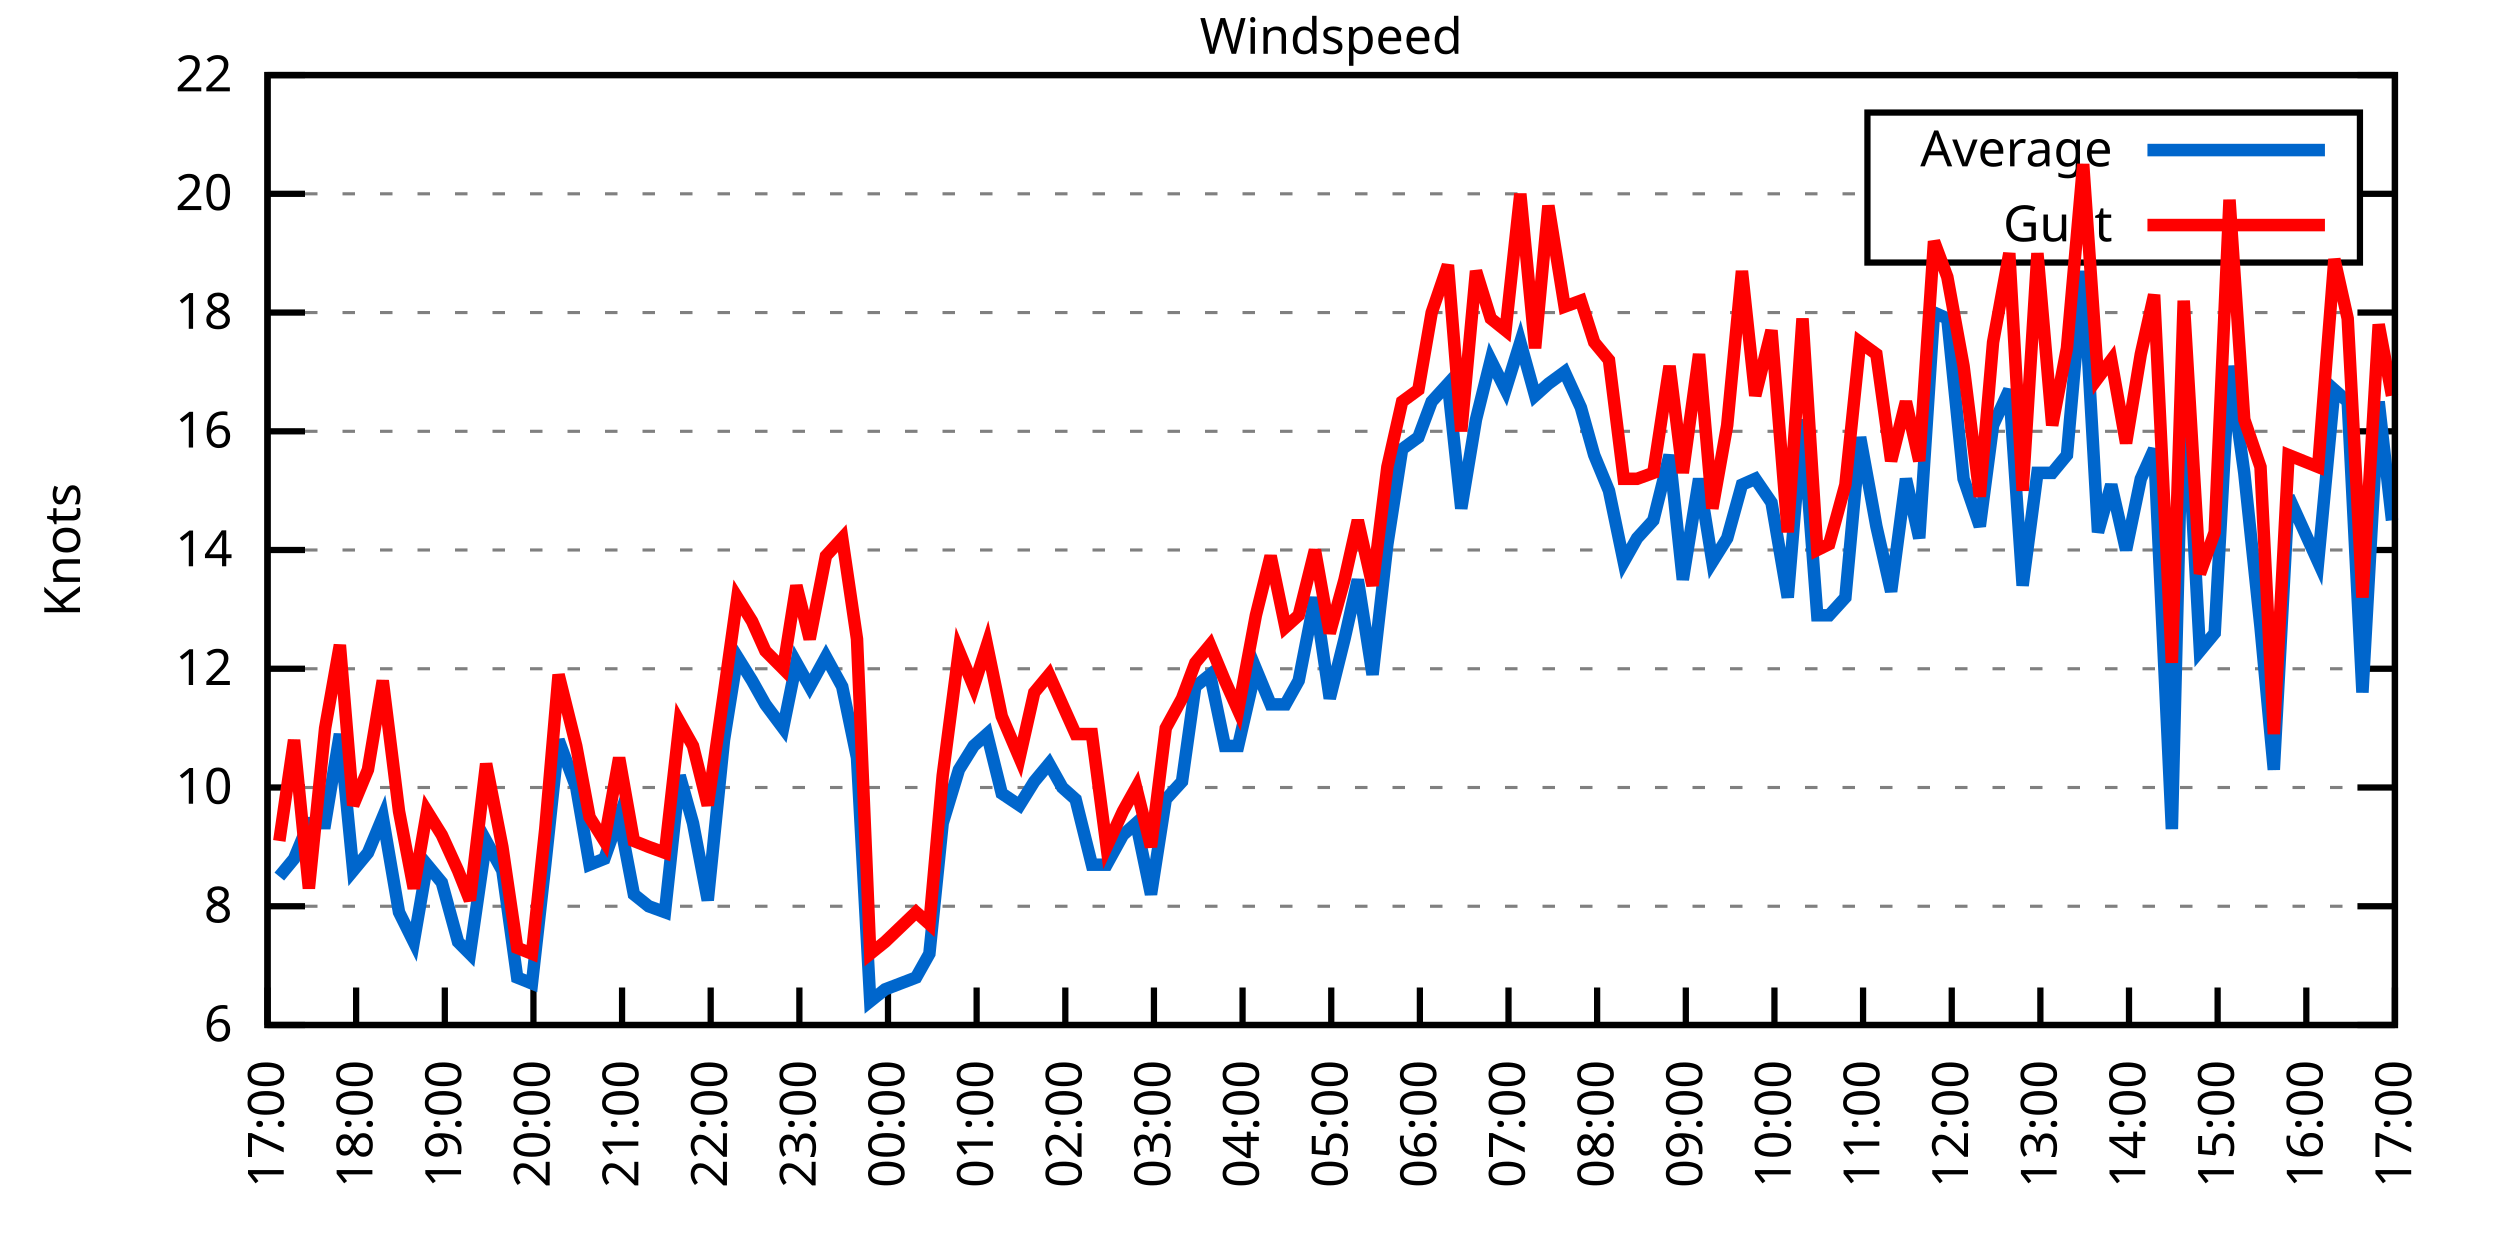
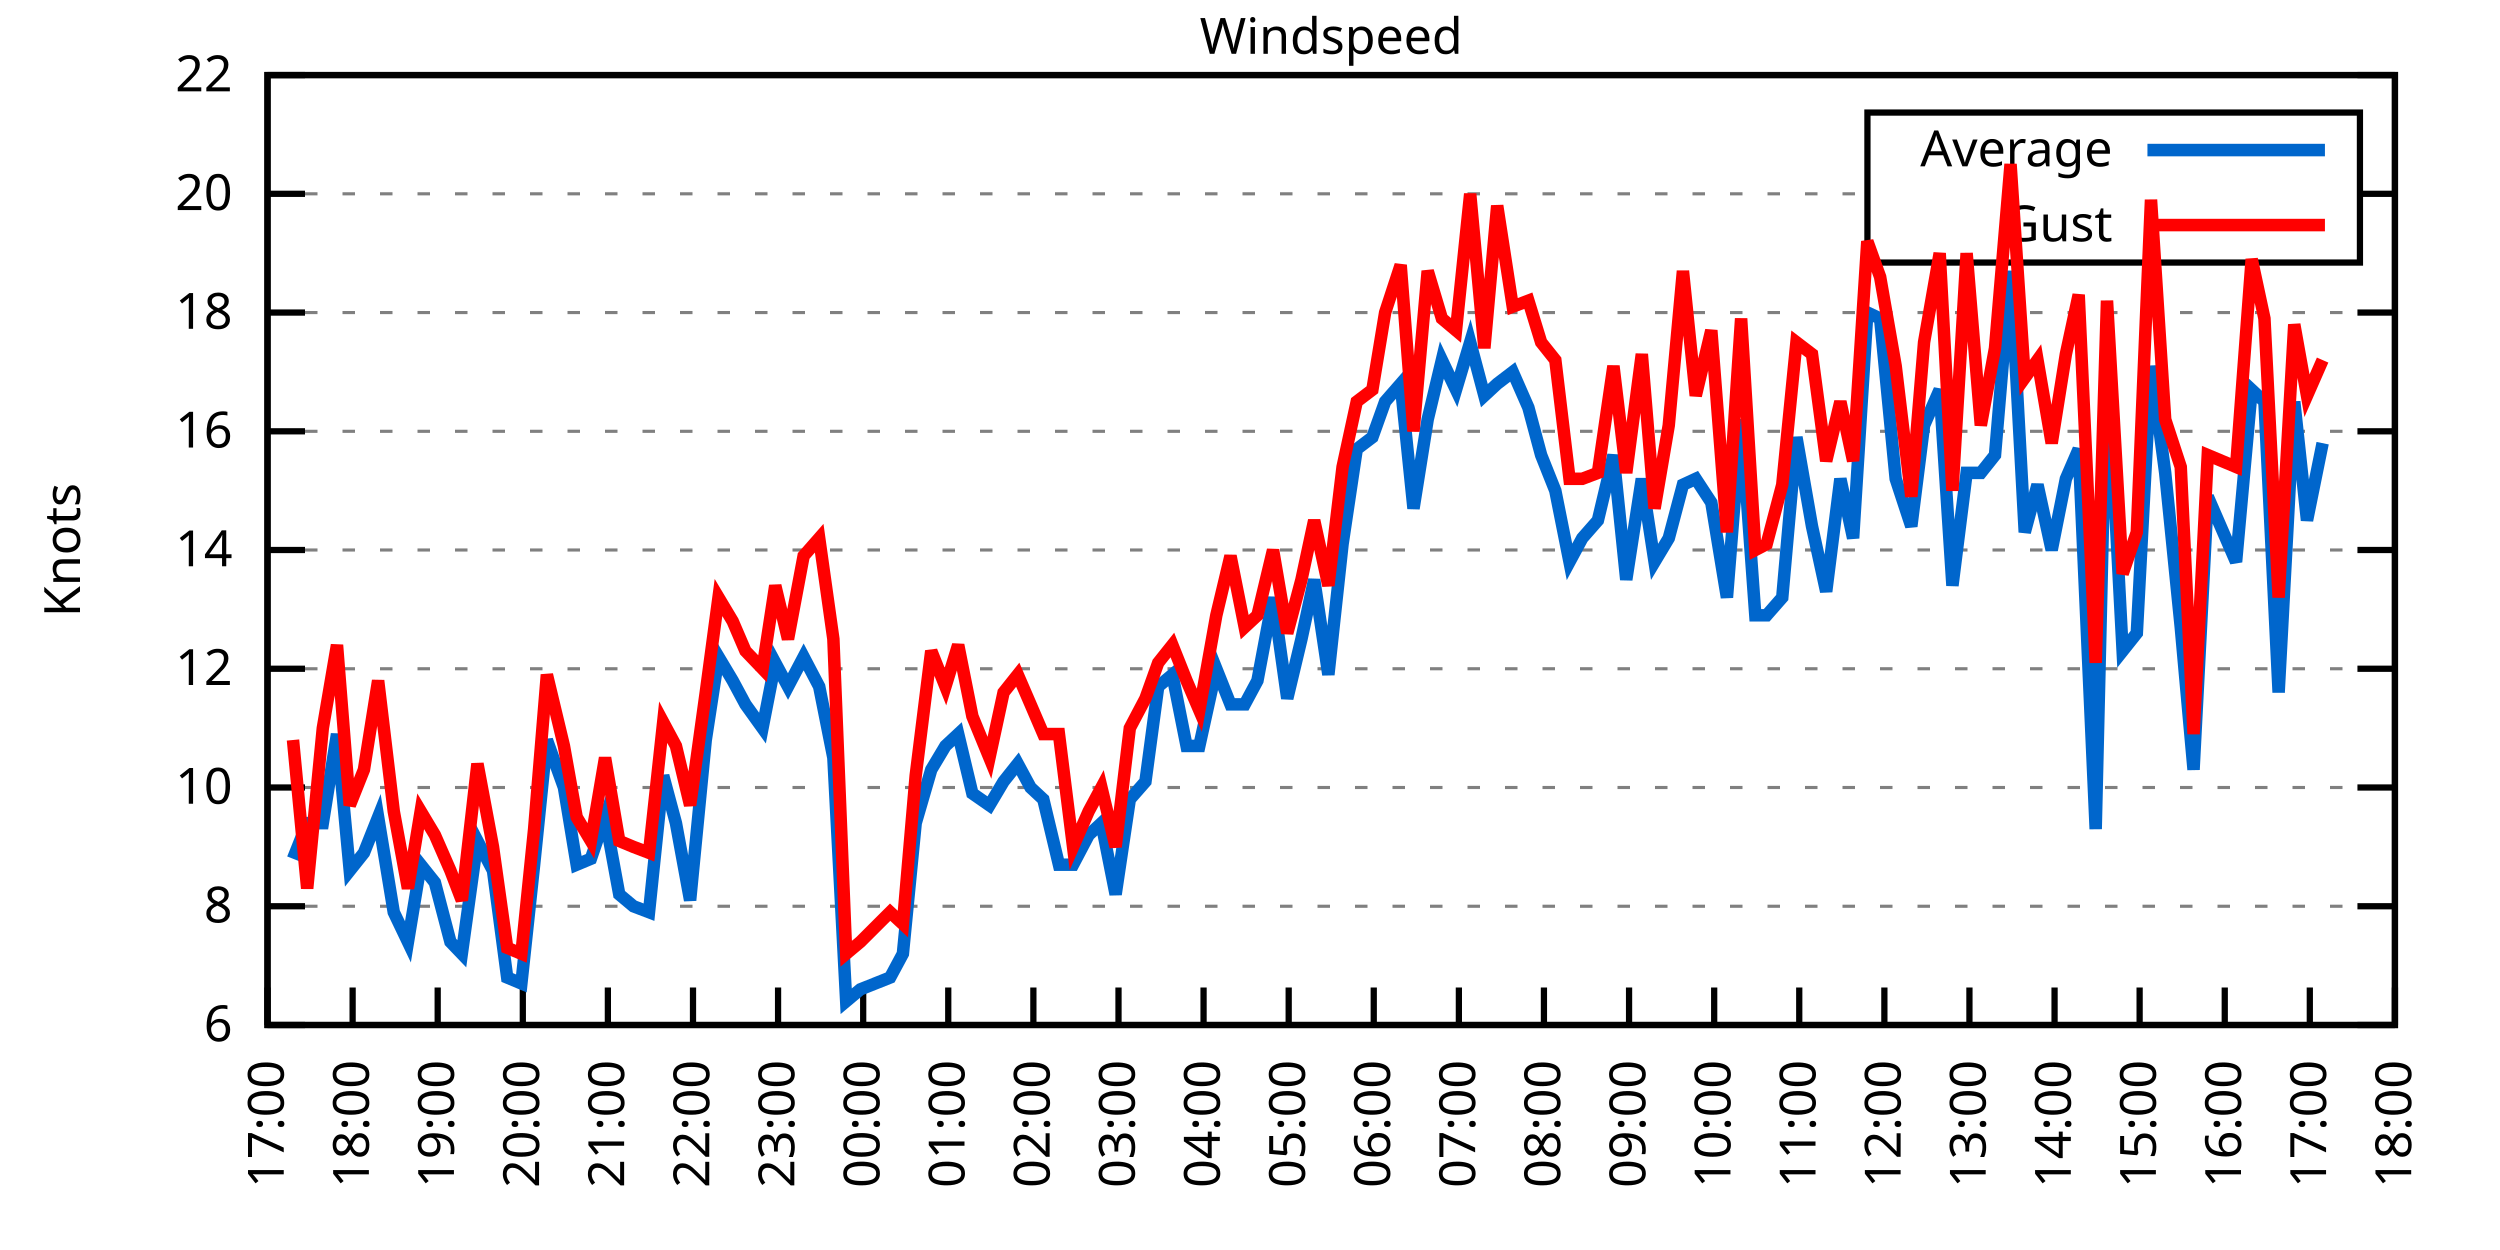
<svg xmlns="http://www.w3.org/2000/svg" xmlns:xlink="http://www.w3.org/1999/xlink" width="400" height="200" viewBox="0 0 400 200">
  <g id="gnuplot_canvas">
    <rect x="0" y="0" width="400" height="200" fill="none" />
    <defs>
      <circle id="gpDot" r="0.5" stroke-width="0.5" stroke="currentColor" />
      <path id="gpPt0" stroke-width="0.333" stroke="currentColor" d="M-1,0 h2 M0,-1 v2" />
      <path id="gpPt1" stroke-width="0.333" stroke="currentColor" d="M-1,-1 L1,1 M1,-1 L-1,1" />
      <path id="gpPt2" stroke-width="0.333" stroke="currentColor" d="M-1,0 L1,0 M0,-1 L0,1 M-1,-1 L1,1 M-1,1 L1,-1" />
      <rect id="gpPt3" stroke-width="0.333" stroke="currentColor" x="-1" y="-1" width="2" height="2" />
      <rect id="gpPt4" stroke-width="0.333" stroke="currentColor" fill="currentColor" x="-1" y="-1" width="2" height="2" />
      <circle id="gpPt5" stroke-width="0.333" stroke="currentColor" cx="0" cy="0" r="1" />
      <use xlink:href="#gpPt5" id="gpPt6" fill="currentColor" stroke="none" />
      <path id="gpPt7" stroke-width="0.333" stroke="currentColor" d="M0,-1.33 L-1.33,0.67 L1.33,0.67 z" />
      <use xlink:href="#gpPt7" id="gpPt8" fill="currentColor" stroke="none" />
      <use xlink:href="#gpPt7" id="gpPt9" stroke="currentColor" transform="rotate(180)" />
      <use xlink:href="#gpPt9" id="gpPt10" fill="currentColor" stroke="none" />
      <use xlink:href="#gpPt3" id="gpPt11" stroke="currentColor" transform="rotate(45)" />
      <use xlink:href="#gpPt11" id="gpPt12" fill="currentColor" stroke="none" />
      <path id="gpPt13" stroke-width="0.333" stroke="currentColor" d="M0,1.330 L1.265,0.411 L0.782,-1.067 L-0.782,-1.076 L-1.265,0.411 z" />
      <use xlink:href="#gpPt13" id="gpPt14" fill="currentColor" stroke="none" />
      <filter id="textbox" filterUnits="objectBoundingBox" x="0" y="0" height="1" width="1">
        <feFlood flood-color="white" flood-opacity="1" result="bgnd" />
        <feComposite in="SourceGraphic" in2="bgnd" operator="atop" />
      </filter>
      <filter id="greybox" filterUnits="objectBoundingBox" x="0" y="0" height="1" width="1">
        <feFlood flood-color="lightgrey" flood-opacity="1" result="grey" />
        <feComposite in="SourceGraphic" in2="grey" operator="atop" />
      </filter>
    </defs>
    <g fill="none" color="white" stroke="currentColor" stroke-width="1.00" stroke-linecap="butt" stroke-linejoin="miter">
</g>
    <g fill="none" color="black" stroke="currentColor" stroke-width="1.00" stroke-linecap="butt" stroke-linejoin="miter">
      <g stroke="none" shape-rendering="crispEdges">
        <polygon fill="rgb(255, 255, 255)" points="42.80,164.00 383.18,164.00 383.18,12.02 42.80,12.02 " />
      </g>
    </g>
    <g fill="none" color="black" stroke="currentColor" stroke-width="1.00" stroke-linecap="butt" stroke-linejoin="miter">
</g>
    <g fill="none" color="black" stroke="black" stroke-width="0.50" stroke-linecap="butt" stroke-linejoin="miter">
</g>
    <g fill="none" color="gray" stroke="currentColor" stroke-width="0.50" stroke-linecap="butt" stroke-linejoin="miter">
      <path stroke="gray" stroke-dasharray="2,4" class="gridline" d="M42.80,164.00 L383.19,164.00  " />
    </g>
    <g fill="none" color="gray" stroke="gray" stroke-width="1.00" stroke-linecap="butt" stroke-linejoin="miter">
</g>
    <g fill="none" color="black" stroke="currentColor" stroke-width="1.00" stroke-linecap="butt" stroke-linejoin="miter">
      <path stroke="black" d="M42.80,164.00 L48.80,164.00 M383.19,164.00 L377.19,164.00  " />
      <g transform="translate(37.20,166.60)" stroke="none" fill="black" font-family="Sans" font-size="8.00" text-anchor="end">
        <text>
          <tspan font-family="Sans"> 6</tspan>
        </text>
      </g>
    </g>
    <g fill="none" color="black" stroke="currentColor" stroke-width="1.00" stroke-linecap="butt" stroke-linejoin="miter">
</g>
    <g fill="none" color="black" stroke="black" stroke-width="0.50" stroke-linecap="butt" stroke-linejoin="miter">
</g>
    <g fill="none" color="gray" stroke="currentColor" stroke-width="0.50" stroke-linecap="butt" stroke-linejoin="miter">
      <path stroke="gray" stroke-dasharray="2,4" class="gridline" d="M42.80,145.00 L383.19,145.00  " />
    </g>
    <g fill="none" color="gray" stroke="gray" stroke-width="1.00" stroke-linecap="butt" stroke-linejoin="miter">
</g>
    <g fill="none" color="black" stroke="currentColor" stroke-width="1.00" stroke-linecap="butt" stroke-linejoin="miter">
      <path stroke="black" d="M42.80,145.00 L48.80,145.00 M383.19,145.00 L377.19,145.00  " />
      <g transform="translate(37.20,147.60)" stroke="none" fill="black" font-family="Sans" font-size="8.00" text-anchor="end">
        <text>
          <tspan font-family="Sans"> 8</tspan>
        </text>
      </g>
    </g>
    <g fill="none" color="black" stroke="currentColor" stroke-width="1.00" stroke-linecap="butt" stroke-linejoin="miter">
</g>
    <g fill="none" color="black" stroke="black" stroke-width="0.50" stroke-linecap="butt" stroke-linejoin="miter">
</g>
    <g fill="none" color="gray" stroke="currentColor" stroke-width="0.50" stroke-linecap="butt" stroke-linejoin="miter">
      <path stroke="gray" stroke-dasharray="2,4" class="gridline" d="M42.80,126.00 L383.19,126.00  " />
    </g>
    <g fill="none" color="gray" stroke="gray" stroke-width="1.00" stroke-linecap="butt" stroke-linejoin="miter">
</g>
    <g fill="none" color="black" stroke="currentColor" stroke-width="1.00" stroke-linecap="butt" stroke-linejoin="miter">
      <path stroke="black" d="M42.80,126.00 L48.80,126.00 M383.19,126.00 L377.19,126.00  " />
      <g transform="translate(37.20,128.60)" stroke="none" fill="black" font-family="Sans" font-size="8.00" text-anchor="end">
        <text>
          <tspan font-family="Sans"> 10</tspan>
        </text>
      </g>
    </g>
    <g fill="none" color="black" stroke="currentColor" stroke-width="1.00" stroke-linecap="butt" stroke-linejoin="miter">
</g>
    <g fill="none" color="black" stroke="black" stroke-width="0.50" stroke-linecap="butt" stroke-linejoin="miter">
</g>
    <g fill="none" color="gray" stroke="currentColor" stroke-width="0.50" stroke-linecap="butt" stroke-linejoin="miter">
      <path stroke="gray" stroke-dasharray="2,4" class="gridline" d="M42.80,107.00 L383.19,107.00  " />
    </g>
    <g fill="none" color="gray" stroke="gray" stroke-width="1.00" stroke-linecap="butt" stroke-linejoin="miter">
</g>
    <g fill="none" color="black" stroke="currentColor" stroke-width="1.00" stroke-linecap="butt" stroke-linejoin="miter">
      <path stroke="black" d="M42.80,107.00 L48.80,107.00 M383.19,107.00 L377.19,107.00  " />
      <g transform="translate(37.20,109.60)" stroke="none" fill="black" font-family="Sans" font-size="8.00" text-anchor="end">
        <text>
          <tspan font-family="Sans"> 12</tspan>
        </text>
      </g>
    </g>
    <g fill="none" color="black" stroke="currentColor" stroke-width="1.00" stroke-linecap="butt" stroke-linejoin="miter">
</g>
    <g fill="none" color="black" stroke="black" stroke-width="0.50" stroke-linecap="butt" stroke-linejoin="miter">
</g>
    <g fill="none" color="gray" stroke="currentColor" stroke-width="0.50" stroke-linecap="butt" stroke-linejoin="miter">
      <path stroke="gray" stroke-dasharray="2,4" class="gridline" d="M42.80,88.00 L383.19,88.00  " />
    </g>
    <g fill="none" color="gray" stroke="gray" stroke-width="1.00" stroke-linecap="butt" stroke-linejoin="miter">
</g>
    <g fill="none" color="black" stroke="currentColor" stroke-width="1.00" stroke-linecap="butt" stroke-linejoin="miter">
      <path stroke="black" d="M42.80,88.00 L48.80,88.00 M383.19,88.00 L377.19,88.00  " />
      <g transform="translate(37.20,90.60)" stroke="none" fill="black" font-family="Sans" font-size="8.00" text-anchor="end">
        <text>
          <tspan font-family="Sans"> 14</tspan>
        </text>
      </g>
    </g>
    <g fill="none" color="black" stroke="currentColor" stroke-width="1.00" stroke-linecap="butt" stroke-linejoin="miter">
</g>
    <g fill="none" color="black" stroke="black" stroke-width="0.50" stroke-linecap="butt" stroke-linejoin="miter">
</g>
    <g fill="none" color="gray" stroke="currentColor" stroke-width="0.50" stroke-linecap="butt" stroke-linejoin="miter">
      <path stroke="gray" stroke-dasharray="2,4" class="gridline" d="M42.80,69.01 L383.19,69.01  " />
    </g>
    <g fill="none" color="gray" stroke="gray" stroke-width="1.00" stroke-linecap="butt" stroke-linejoin="miter">
</g>
    <g fill="none" color="black" stroke="currentColor" stroke-width="1.00" stroke-linecap="butt" stroke-linejoin="miter">
      <path stroke="black" d="M42.80,69.01 L48.80,69.01 M383.19,69.01 L377.19,69.01  " />
      <g transform="translate(37.20,71.61)" stroke="none" fill="black" font-family="Sans" font-size="8.00" text-anchor="end">
        <text>
          <tspan font-family="Sans"> 16</tspan>
        </text>
      </g>
    </g>
    <g fill="none" color="black" stroke="currentColor" stroke-width="1.00" stroke-linecap="butt" stroke-linejoin="miter">
</g>
    <g fill="none" color="black" stroke="black" stroke-width="0.50" stroke-linecap="butt" stroke-linejoin="miter">
</g>
    <g fill="none" color="gray" stroke="currentColor" stroke-width="0.50" stroke-linecap="butt" stroke-linejoin="miter">
      <path stroke="gray" stroke-dasharray="2,4" class="gridline" d="M42.80,50.01 L383.19,50.01  " />
    </g>
    <g fill="none" color="gray" stroke="gray" stroke-width="1.00" stroke-linecap="butt" stroke-linejoin="miter">
</g>
    <g fill="none" color="black" stroke="currentColor" stroke-width="1.00" stroke-linecap="butt" stroke-linejoin="miter">
      <path stroke="black" d="M42.80,50.01 L48.80,50.01 M383.19,50.01 L377.19,50.01  " />
      <g transform="translate(37.20,52.61)" stroke="none" fill="black" font-family="Sans" font-size="8.00" text-anchor="end">
        <text>
          <tspan font-family="Sans"> 18</tspan>
        </text>
      </g>
    </g>
    <g fill="none" color="black" stroke="currentColor" stroke-width="1.00" stroke-linecap="butt" stroke-linejoin="miter">
</g>
    <g fill="none" color="black" stroke="black" stroke-width="0.50" stroke-linecap="butt" stroke-linejoin="miter">
</g>
    <g fill="none" color="gray" stroke="currentColor" stroke-width="0.50" stroke-linecap="butt" stroke-linejoin="miter">
      <path stroke="gray" stroke-dasharray="2,4" class="gridline" d="M42.80,31.01 L298.79,31.01 M377.59,31.01 L383.19,31.01  " />
    </g>
    <g fill="none" color="gray" stroke="gray" stroke-width="1.00" stroke-linecap="butt" stroke-linejoin="miter">
</g>
    <g fill="none" color="black" stroke="currentColor" stroke-width="1.00" stroke-linecap="butt" stroke-linejoin="miter">
      <path stroke="black" d="M42.80,31.01 L48.80,31.01 M383.19,31.01 L377.19,31.01  " />
      <g transform="translate(37.20,33.61)" stroke="none" fill="black" font-family="Sans" font-size="8.00" text-anchor="end">
        <text>
          <tspan font-family="Sans"> 20</tspan>
        </text>
      </g>
    </g>
    <g fill="none" color="black" stroke="currentColor" stroke-width="1.00" stroke-linecap="butt" stroke-linejoin="miter">
</g>
    <g fill="none" color="black" stroke="black" stroke-width="0.50" stroke-linecap="butt" stroke-linejoin="miter">
</g>
    <g fill="none" color="gray" stroke="currentColor" stroke-width="0.50" stroke-linecap="butt" stroke-linejoin="miter">
      <path stroke="gray" stroke-dasharray="2,4" class="gridline" d="M42.80,12.01 L383.19,12.01  " />
    </g>
    <g fill="none" color="gray" stroke="gray" stroke-width="1.00" stroke-linecap="butt" stroke-linejoin="miter">
</g>
    <g fill="none" color="black" stroke="currentColor" stroke-width="1.00" stroke-linecap="butt" stroke-linejoin="miter">
      <path stroke="black" d="M42.80,12.01 L48.80,12.01 M383.19,12.01 L377.19,12.01  " />
      <g transform="translate(37.20,14.61)" stroke="none" fill="black" font-family="Sans" font-size="8.00" text-anchor="end">
        <text>
          <tspan font-family="Sans"> 22</tspan>
        </text>
      </g>
    </g>
    <g fill="none" color="black" stroke="currentColor" stroke-width="1.00" stroke-linecap="butt" stroke-linejoin="miter">
      <path stroke="black" d="M42.80,164.00 L42.80,158.00  " />
      <g transform="translate(45.40,169.60) rotate(270.00)" stroke="none" fill="black" font-family="Sans" font-size="8.00" text-anchor="end">
        <text>
          <tspan font-family="Sans">17:00</tspan>
        </text>
      </g>
    </g>
    <g fill="none" color="black" stroke="currentColor" stroke-width="1.00" stroke-linecap="butt" stroke-linejoin="miter">
-       <path stroke="black" d="M56.98,164.00 L56.98,158.00  " />
-       <g transform="translate(59.58,169.60) rotate(270.00)" stroke="none" fill="black" font-family="Sans" font-size="8.00" text-anchor="end">
+       <path stroke="black" d="M56.42,164.00 L56.42,158.00  " />
+       <g transform="translate(59.02,169.60) rotate(270.00)" stroke="none" fill="black" font-family="Sans" font-size="8.00" text-anchor="end">
        <text>
          <tspan font-family="Sans">18:00</tspan>
        </text>
      </g>
    </g>
    <g fill="none" color="black" stroke="currentColor" stroke-width="1.00" stroke-linecap="butt" stroke-linejoin="miter">
-       <path stroke="black" d="M71.17,164.00 L71.17,158.00  " />
-       <g transform="translate(73.77,169.60) rotate(270.00)" stroke="none" fill="black" font-family="Sans" font-size="8.00" text-anchor="end">
+       <path stroke="black" d="M70.03,164.00 L70.03,158.00  " />
+       <g transform="translate(72.63,169.60) rotate(270.00)" stroke="none" fill="black" font-family="Sans" font-size="8.00" text-anchor="end">
        <text>
          <tspan font-family="Sans">19:00</tspan>
        </text>
      </g>
    </g>
    <g fill="none" color="black" stroke="currentColor" stroke-width="1.00" stroke-linecap="butt" stroke-linejoin="miter">
-       <path stroke="black" d="M85.35,164.00 L85.35,158.00  " />
-       <g transform="translate(87.95,169.60) rotate(270.00)" stroke="none" fill="black" font-family="Sans" font-size="8.00" text-anchor="end">
+       <path stroke="black" d="M83.65,164.00 L83.65,158.00  " />
+       <g transform="translate(86.25,169.60) rotate(270.00)" stroke="none" fill="black" font-family="Sans" font-size="8.00" text-anchor="end">
        <text>
          <tspan font-family="Sans">20:00</tspan>
        </text>
      </g>
    </g>
    <g fill="none" color="black" stroke="currentColor" stroke-width="1.00" stroke-linecap="butt" stroke-linejoin="miter">
-       <path stroke="black" d="M99.53,164.00 L99.53,158.00  " />
-       <g transform="translate(102.13,169.60) rotate(270.00)" stroke="none" fill="black" font-family="Sans" font-size="8.00" text-anchor="end">
+       <path stroke="black" d="M97.26,164.00 L97.26,158.00  " />
+       <g transform="translate(99.86,169.60) rotate(270.00)" stroke="none" fill="black" font-family="Sans" font-size="8.00" text-anchor="end">
        <text>
          <tspan font-family="Sans">21:00</tspan>
        </text>
      </g>
    </g>
    <g fill="none" color="black" stroke="currentColor" stroke-width="1.00" stroke-linecap="butt" stroke-linejoin="miter">
-       <path stroke="black" d="M113.71,164.00 L113.71,158.00  " />
-       <g transform="translate(116.31,169.60) rotate(270.00)" stroke="none" fill="black" font-family="Sans" font-size="8.00" text-anchor="end">
+       <path stroke="black" d="M110.88,164.00 L110.88,158.00  " />
+       <g transform="translate(113.48,169.60) rotate(270.00)" stroke="none" fill="black" font-family="Sans" font-size="8.00" text-anchor="end">
        <text>
          <tspan font-family="Sans">22:00</tspan>
        </text>
      </g>
    </g>
    <g fill="none" color="black" stroke="currentColor" stroke-width="1.00" stroke-linecap="butt" stroke-linejoin="miter">
-       <path stroke="black" d="M127.90,164.00 L127.90,158.00  " />
-       <g transform="translate(130.50,169.60) rotate(270.00)" stroke="none" fill="black" font-family="Sans" font-size="8.00" text-anchor="end">
+       <path stroke="black" d="M124.49,164.00 L124.49,158.00  " />
+       <g transform="translate(127.09,169.60) rotate(270.00)" stroke="none" fill="black" font-family="Sans" font-size="8.00" text-anchor="end">
        <text>
          <tspan font-family="Sans">23:00</tspan>
        </text>
      </g>
    </g>
    <g fill="none" color="black" stroke="currentColor" stroke-width="1.00" stroke-linecap="butt" stroke-linejoin="miter">
-       <path stroke="black" d="M142.08,164.00 L142.08,158.00  " />
-       <g transform="translate(144.68,169.60) rotate(270.00)" stroke="none" fill="black" font-family="Sans" font-size="8.00" text-anchor="end">
+       <path stroke="black" d="M138.11,164.00 L138.11,158.00  " />
+       <g transform="translate(140.71,169.60) rotate(270.00)" stroke="none" fill="black" font-family="Sans" font-size="8.00" text-anchor="end">
        <text>
          <tspan font-family="Sans">00:00</tspan>
        </text>
      </g>
    </g>
    <g fill="none" color="black" stroke="currentColor" stroke-width="1.00" stroke-linecap="butt" stroke-linejoin="miter">
-       <path stroke="black" d="M156.26,164.00 L156.26,158.00  " />
-       <g transform="translate(158.86,169.60) rotate(270.00)" stroke="none" fill="black" font-family="Sans" font-size="8.00" text-anchor="end">
+       <path stroke="black" d="M151.72,164.00 L151.72,158.00  " />
+       <g transform="translate(154.32,169.60) rotate(270.00)" stroke="none" fill="black" font-family="Sans" font-size="8.00" text-anchor="end">
        <text>
          <tspan font-family="Sans">01:00</tspan>
        </text>
      </g>
    </g>
    <g fill="none" color="black" stroke="currentColor" stroke-width="1.00" stroke-linecap="butt" stroke-linejoin="miter">
-       <path stroke="black" d="M170.45,164.00 L170.45,158.00  " />
-       <g transform="translate(173.05,169.60) rotate(270.00)" stroke="none" fill="black" font-family="Sans" font-size="8.00" text-anchor="end">
+       <path stroke="black" d="M165.34,164.00 L165.34,158.00  " />
+       <g transform="translate(167.94,169.60) rotate(270.00)" stroke="none" fill="black" font-family="Sans" font-size="8.00" text-anchor="end">
        <text>
          <tspan font-family="Sans">02:00</tspan>
        </text>
      </g>
    </g>
    <g fill="none" color="black" stroke="currentColor" stroke-width="1.00" stroke-linecap="butt" stroke-linejoin="miter">
-       <path stroke="black" d="M184.63,164.00 L184.63,158.00  " />
-       <g transform="translate(187.23,169.60) rotate(270.00)" stroke="none" fill="black" font-family="Sans" font-size="8.00" text-anchor="end">
+       <path stroke="black" d="M178.96,164.00 L178.96,158.00  " />
+       <g transform="translate(181.56,169.60) rotate(270.00)" stroke="none" fill="black" font-family="Sans" font-size="8.00" text-anchor="end">
        <text>
          <tspan font-family="Sans">03:00</tspan>
        </text>
      </g>
    </g>
    <g fill="none" color="black" stroke="currentColor" stroke-width="1.00" stroke-linecap="butt" stroke-linejoin="miter">
-       <path stroke="black" d="M198.81,164.00 L198.81,158.00  " />
-       <g transform="translate(201.41,169.60) rotate(270.00)" stroke="none" fill="black" font-family="Sans" font-size="8.00" text-anchor="end">
+       <path stroke="black" d="M192.57,164.00 L192.57,158.00  " />
+       <g transform="translate(195.17,169.60) rotate(270.00)" stroke="none" fill="black" font-family="Sans" font-size="8.00" text-anchor="end">
        <text>
          <tspan font-family="Sans">04:00</tspan>
        </text>
      </g>
    </g>
    <g fill="none" color="black" stroke="currentColor" stroke-width="1.00" stroke-linecap="butt" stroke-linejoin="miter">
-       <path stroke="black" d="M213.00,164.00 L213.00,158.00  " />
-       <g transform="translate(215.60,169.60) rotate(270.00)" stroke="none" fill="black" font-family="Sans" font-size="8.00" text-anchor="end">
+       <path stroke="black" d="M206.19,164.00 L206.19,158.00  " />
+       <g transform="translate(208.79,169.60) rotate(270.00)" stroke="none" fill="black" font-family="Sans" font-size="8.00" text-anchor="end">
        <text>
          <tspan font-family="Sans">05:00</tspan>
        </text>
      </g>
    </g>
    <g fill="none" color="black" stroke="currentColor" stroke-width="1.00" stroke-linecap="butt" stroke-linejoin="miter">
-       <path stroke="black" d="M227.18,164.00 L227.18,158.00  " />
-       <g transform="translate(229.78,169.60) rotate(270.00)" stroke="none" fill="black" font-family="Sans" font-size="8.00" text-anchor="end">
+       <path stroke="black" d="M219.80,164.00 L219.80,158.00  " />
+       <g transform="translate(222.40,169.60) rotate(270.00)" stroke="none" fill="black" font-family="Sans" font-size="8.00" text-anchor="end">
        <text>
          <tspan font-family="Sans">06:00</tspan>
        </text>
      </g>
    </g>
    <g fill="none" color="black" stroke="currentColor" stroke-width="1.00" stroke-linecap="butt" stroke-linejoin="miter">
-       <path stroke="black" d="M241.36,164.00 L241.36,158.00  " />
-       <g transform="translate(243.96,169.60) rotate(270.00)" stroke="none" fill="black" font-family="Sans" font-size="8.00" text-anchor="end">
+       <path stroke="black" d="M233.42,164.00 L233.42,158.00  " />
+       <g transform="translate(236.02,169.60) rotate(270.00)" stroke="none" fill="black" font-family="Sans" font-size="8.00" text-anchor="end">
        <text>
          <tspan font-family="Sans">07:00</tspan>
        </text>
      </g>
    </g>
    <g fill="none" color="black" stroke="currentColor" stroke-width="1.00" stroke-linecap="butt" stroke-linejoin="miter">
-       <path stroke="black" d="M255.54,164.00 L255.54,158.00  " />
-       <g transform="translate(258.14,169.60) rotate(270.00)" stroke="none" fill="black" font-family="Sans" font-size="8.00" text-anchor="end">
+       <path stroke="black" d="M247.03,164.00 L247.03,158.00  " />
+       <g transform="translate(249.63,169.60) rotate(270.00)" stroke="none" fill="black" font-family="Sans" font-size="8.00" text-anchor="end">
        <text>
          <tspan font-family="Sans">08:00</tspan>
        </text>
      </g>
    </g>
    <g fill="none" color="black" stroke="currentColor" stroke-width="1.00" stroke-linecap="butt" stroke-linejoin="miter">
-       <path stroke="black" d="M269.73,164.00 L269.73,158.00  " />
-       <g transform="translate(272.33,169.60) rotate(270.00)" stroke="none" fill="black" font-family="Sans" font-size="8.00" text-anchor="end">
+       <path stroke="black" d="M260.65,164.00 L260.65,158.00  " />
+       <g transform="translate(263.25,169.60) rotate(270.00)" stroke="none" fill="black" font-family="Sans" font-size="8.00" text-anchor="end">
        <text>
          <tspan font-family="Sans">09:00</tspan>
        </text>
      </g>
    </g>
    <g fill="none" color="black" stroke="currentColor" stroke-width="1.00" stroke-linecap="butt" stroke-linejoin="miter">
-       <path stroke="black" d="M283.91,164.00 L283.91,158.00  " />
-       <g transform="translate(286.51,169.60) rotate(270.00)" stroke="none" fill="black" font-family="Sans" font-size="8.00" text-anchor="end">
+       <path stroke="black" d="M274.27,164.00 L274.27,158.00  " />
+       <g transform="translate(276.87,169.60) rotate(270.00)" stroke="none" fill="black" font-family="Sans" font-size="8.00" text-anchor="end">
        <text>
          <tspan font-family="Sans">10:00</tspan>
        </text>
      </g>
    </g>
    <g fill="none" color="black" stroke="currentColor" stroke-width="1.00" stroke-linecap="butt" stroke-linejoin="miter">
-       <path stroke="black" d="M298.09,164.00 L298.09,158.00  " />
-       <g transform="translate(300.69,169.60) rotate(270.00)" stroke="none" fill="black" font-family="Sans" font-size="8.00" text-anchor="end">
+       <path stroke="black" d="M287.88,164.00 L287.88,158.00  " />
+       <g transform="translate(290.48,169.60) rotate(270.00)" stroke="none" fill="black" font-family="Sans" font-size="8.00" text-anchor="end">
        <text>
          <tspan font-family="Sans">11:00</tspan>
        </text>
      </g>
    </g>
    <g fill="none" color="black" stroke="currentColor" stroke-width="1.00" stroke-linecap="butt" stroke-linejoin="miter">
-       <path stroke="black" d="M312.28,164.00 L312.28,158.00  " />
-       <g transform="translate(314.88,169.60) rotate(270.00)" stroke="none" fill="black" font-family="Sans" font-size="8.00" text-anchor="end">
+       <path stroke="black" d="M301.50,164.00 L301.50,158.00  " />
+       <g transform="translate(304.10,169.60) rotate(270.00)" stroke="none" fill="black" font-family="Sans" font-size="8.00" text-anchor="end">
        <text>
          <tspan font-family="Sans">12:00</tspan>
        </text>
      </g>
    </g>
    <g fill="none" color="black" stroke="currentColor" stroke-width="1.00" stroke-linecap="butt" stroke-linejoin="miter">
-       <path stroke="black" d="M326.46,164.00 L326.46,158.00  " />
-       <g transform="translate(329.06,169.60) rotate(270.00)" stroke="none" fill="black" font-family="Sans" font-size="8.00" text-anchor="end">
+       <path stroke="black" d="M315.11,164.00 L315.11,158.00  " />
+       <g transform="translate(317.71,169.60) rotate(270.00)" stroke="none" fill="black" font-family="Sans" font-size="8.00" text-anchor="end">
        <text>
          <tspan font-family="Sans">13:00</tspan>
        </text>
      </g>
    </g>
    <g fill="none" color="black" stroke="currentColor" stroke-width="1.00" stroke-linecap="butt" stroke-linejoin="miter">
-       <path stroke="black" d="M340.64,164.00 L340.64,158.00  " />
-       <g transform="translate(343.24,169.60) rotate(270.00)" stroke="none" fill="black" font-family="Sans" font-size="8.00" text-anchor="end">
+       <path stroke="black" d="M328.73,164.00 L328.73,158.00  " />
+       <g transform="translate(331.33,169.60) rotate(270.00)" stroke="none" fill="black" font-family="Sans" font-size="8.00" text-anchor="end">
        <text>
          <tspan font-family="Sans">14:00</tspan>
        </text>
      </g>
    </g>
    <g fill="none" color="black" stroke="currentColor" stroke-width="1.00" stroke-linecap="butt" stroke-linejoin="miter">
-       <path stroke="black" d="M354.82,164.00 L354.82,158.00  " />
-       <g transform="translate(357.42,169.60) rotate(270.00)" stroke="none" fill="black" font-family="Sans" font-size="8.00" text-anchor="end">
+       <path stroke="black" d="M342.34,164.00 L342.34,158.00  " />
+       <g transform="translate(344.94,169.60) rotate(270.00)" stroke="none" fill="black" font-family="Sans" font-size="8.00" text-anchor="end">
        <text>
          <tspan font-family="Sans">15:00</tspan>
        </text>
      </g>
    </g>
    <g fill="none" color="black" stroke="currentColor" stroke-width="1.00" stroke-linecap="butt" stroke-linejoin="miter">
-       <path stroke="black" d="M369.01,164.00 L369.01,158.00  " />
-       <g transform="translate(371.61,169.60) rotate(270.00)" stroke="none" fill="black" font-family="Sans" font-size="8.00" text-anchor="end">
+       <path stroke="black" d="M355.96,164.00 L355.96,158.00  " />
+       <g transform="translate(358.56,169.60) rotate(270.00)" stroke="none" fill="black" font-family="Sans" font-size="8.00" text-anchor="end">
        <text>
          <tspan font-family="Sans">16:00</tspan>
+         </text>
+       </g>
+     </g>
+     <g fill="none" color="black" stroke="currentColor" stroke-width="1.00" stroke-linecap="butt" stroke-linejoin="miter">
+       <path stroke="black" d="M369.57,164.00 L369.57,158.00  " />
+       <g transform="translate(372.17,169.60) rotate(270.00)" stroke="none" fill="black" font-family="Sans" font-size="8.00" text-anchor="end">
+         <text>
+           <tspan font-family="Sans">17:00</tspan>
        </text>
      </g>
    </g>
    <g fill="none" color="black" stroke="currentColor" stroke-width="1.00" stroke-linecap="butt" stroke-linejoin="miter">
      <path stroke="black" d="M383.19,164.00 L383.19,158.00  " />
      <g transform="translate(385.79,169.60) rotate(270.00)" stroke="none" fill="black" font-family="Sans" font-size="8.00" text-anchor="end">
        <text>
-           <tspan font-family="Sans">17:00</tspan>
+           <tspan font-family="Sans">18:00</tspan>
        </text>
      </g>
    </g>
    <g fill="none" color="black" stroke="currentColor" stroke-width="1.00" stroke-linecap="butt" stroke-linejoin="miter">
</g>
    <g fill="none" color="black" stroke="currentColor" stroke-width="1.00" stroke-linecap="butt" stroke-linejoin="miter">
      <path stroke="black" d="M42.80,12.01 L42.80,164.00 L383.19,164.00 L383.19,12.01 L42.80,12.01 Z  " />
    </g>
    <g fill="none" color="black" stroke="currentColor" stroke-width="1.00" stroke-linecap="butt" stroke-linejoin="miter">
</g>
    <g fill="none" color="black" stroke="currentColor" stroke-width="1.00" stroke-linecap="butt" stroke-linejoin="miter">
      <path stroke="black" d="M298.79,42.01 L298.79,18.01 L377.59,18.01 L377.59,42.01 L298.79,42.01 Z  " />
    </g>
    <g id="Windspeed_plot_1">
      <g fill="none" color="white" stroke="black" stroke-width="2.00" stroke-linecap="butt" stroke-linejoin="miter">
</g>
      <g fill="none" color="black" stroke="currentColor" stroke-width="2.00" stroke-linecap="butt" stroke-linejoin="miter">
        <g transform="translate(337.99,26.61)" stroke="none" fill="black" font-family="Sans" font-size="8.00" text-anchor="end">
          <text>
            <tspan font-family="Sans">Average</tspan>
          </text>
        </g>
      </g>
      <g fill="none" color="black" stroke="currentColor" stroke-width="2.00" stroke-linecap="butt" stroke-linejoin="miter">
-         <path stroke="rgb(  0, 102, 204)" d="M343.59,24.01 L371.99,24.01 M44.69,140.25 L47.05,137.40 L49.42,131.70 L52.02,131.70 L54.38,117.45 L56.51,139.30   L58.87,136.45 L61.24,130.75 L63.84,145.95 L66.20,150.70 L68.33,138.35 L70.69,141.20 L73.29,150.70 L75.18,152.60   L77.78,134.55 L80.38,139.30 L82.75,156.40 L85.11,157.35 L87.24,138.35 L89.37,118.40 L92.20,126.00 L94.33,138.35   L96.70,137.40 L99.06,130.75 L101.42,143.10 L103.79,145.00 L106.39,145.95 L108.75,124.10 L110.88,131.70 L113.24,144.05   L115.84,118.40 L117.97,105.10 L120.33,108.90 L122.46,112.70 L125.30,116.50 L127.42,106.05 L129.55,109.85 L132.15,105.10   L134.75,109.85 L137.12,121.25 L139.24,160.20 L141.61,158.30 L146.57,156.40 L148.70,152.60 L150.83,131.70 L153.43,123.15   L155.79,119.35 L157.92,117.45 L160.28,126.95 L163.12,128.85 L165.48,125.05 L167.85,122.20 L169.97,126.00 L172.10,127.90   L174.70,138.35 L177.06,138.35 L179.67,133.60 L181.79,131.70 L184.16,143.10 L186.52,127.90 L189.12,125.05 L191.25,109.85   L193.61,107.95 L195.98,119.35 L198.10,119.35 L200.94,107.00 L203.30,112.70 L205.67,112.70 L207.79,108.90 L210.39,95.60   L212.76,111.75 L215.12,102.25 L217.25,92.75 L219.61,107.95 L221.98,87.06 L224.34,71.86 L226.94,69.96 L229.07,64.26   L231.67,61.41 L233.80,81.36 L236.16,67.11 L238.52,57.61 L240.89,62.36 L243.25,54.76 L245.62,63.31 L247.74,61.41   L250.34,59.51 L252.94,65.21 L255.07,72.81 L257.43,78.51 L259.80,89.90 L261.93,86.11 L264.53,83.26 L267.13,72.81   L269.25,92.75 L271.85,76.61 L273.98,89.90 L276.35,86.11 L278.71,77.56 L280.84,76.61 L283.44,80.41 L286.04,95.60   L288.40,67.11 L290.76,98.45 L292.66,98.45 L295.26,95.60 L297.62,69.96 L300.22,84.21 L302.58,94.65 L304.95,76.61   L307.08,86.11 L309.44,50.01 L311.57,50.96 L314.17,76.61 L316.77,84.21 L318.89,68.06 L321.49,62.36 L323.62,93.70   L325.99,75.66 L328.35,75.66 L330.71,72.81 L333.31,43.36 L335.68,85.16 L337.80,77.56 L340.17,88.00 L342.53,76.61   L344.66,71.86 L347.50,132.65 L349.39,56.66 L351.99,104.15 L354.35,101.30 L356.72,58.56 L359.08,75.66 L361.68,100.35   L363.81,123.15 L366.17,79.46 L370.90,89.90 L373.50,62.36 L375.63,64.26 L377.99,110.80 L380.59,64.26 L382.72,83.26    " />
+         <path stroke="rgb(  0, 102, 204)" d="M343.59,24.01 L371.99,24.01 M46.88,137.40 L49.15,131.70 L51.65,131.70 L53.92,117.45 L55.96,139.30 L58.23,136.45   L60.50,130.75 L63.00,145.95 L65.27,150.70 L67.31,138.35 L69.58,141.20 L72.07,150.70 L73.89,152.60 L76.39,134.55   L78.88,139.30 L81.15,156.40 L83.42,157.35 L85.46,138.35 L87.50,118.40 L90.23,126.00 L92.27,138.35 L94.54,137.40   L96.81,130.75 L99.08,143.10 L101.35,145.00 L103.84,145.95 L106.11,124.10 L108.15,131.70 L110.42,144.05 L112.92,118.40   L114.96,105.10 L117.23,108.90 L119.27,112.70 L122.00,116.50 L124.04,106.05 L126.08,109.85 L128.58,105.10 L131.07,109.85   L133.34,121.25 L135.39,160.20 L137.66,158.30 L142.42,156.40 L144.46,152.60 L146.51,131.70 L149.00,123.15 L151.27,119.35   L153.31,117.45 L155.58,126.95 L158.31,128.85 L160.57,125.05 L162.84,122.20 L164.89,126.00 L166.93,127.90 L169.43,138.35   L171.69,138.35 L174.19,133.60 L176.23,131.70 L178.50,143.10 L180.77,127.90 L183.27,125.05 L185.31,109.85 L187.58,107.95   L189.85,119.35 L191.89,119.35 L194.61,107.00 L196.88,112.70 L199.15,112.70 L201.19,108.90 L203.69,95.60 L205.96,111.75   L208.23,102.25 L210.27,92.75 L212.54,107.95 L214.81,87.06 L217.08,71.86 L219.58,69.96 L221.62,64.26 L224.11,61.41   L226.16,81.36 L228.43,67.11 L230.70,57.61 L232.96,62.36 L235.23,54.76 L237.50,63.31 L239.55,61.41 L242.04,59.51   L244.54,65.21 L246.58,72.81 L248.85,78.51 L251.12,89.90 L253.16,86.11 L255.66,83.26 L258.15,72.81 L260.20,92.75   L262.69,76.61 L264.73,89.90 L267.00,86.11 L269.27,77.56 L271.32,76.61 L273.81,80.41 L276.31,95.60 L278.58,67.11   L280.85,98.45 L282.66,98.45 L285.16,95.60 L287.43,69.96 L289.92,84.21 L292.19,94.65 L294.46,76.61 L296.50,86.11   L298.77,50.01 L300.82,50.96 L303.31,76.61 L305.81,84.21 L307.85,68.06 L310.35,62.36 L312.39,93.70 L314.66,75.66   L316.93,75.66 L319.20,72.81 L321.69,43.36 L323.96,85.16 L326.00,77.56 L328.27,88.00 L330.54,76.61 L332.59,71.86   L335.31,132.65 L337.12,56.66 L339.62,104.15 L341.89,101.30 L344.16,58.56 L346.43,75.66 L348.92,100.35 L350.97,123.15   L353.24,79.46 L357.77,89.90 L360.27,62.36 L362.31,64.26 L364.58,110.80 L367.08,64.26 L369.12,83.26 L371.62,70.91    " />
      </g>
    </g>
    <g id="Windspeed_plot_2">
      <g fill="none" color="black" stroke="currentColor" stroke-width="2.00" stroke-linecap="butt" stroke-linejoin="miter">
        <g transform="translate(337.99,38.61)" stroke="none" fill="black" font-family="Sans" font-size="8.00" text-anchor="end">
          <text>
            <tspan font-family="Sans">Gust</tspan>
          </text>
        </g>
      </g>
      <g fill="none" color="black" stroke="currentColor" stroke-width="2.00" stroke-linecap="butt" stroke-linejoin="miter">
-         <path stroke="rgb(255,   0,   0)" d="M343.59,36.01 L371.99,36.01 M44.69,134.55 L47.05,118.40 L49.42,142.15 L52.02,116.50 L54.38,103.20 L56.51,128.85   L58.87,123.15 L61.24,108.90 L63.84,129.80 L66.20,142.15 L68.33,129.80 L70.69,133.60 L73.29,139.30 L75.18,144.05   L77.78,122.20 L80.38,135.50 L82.75,151.65 L85.11,152.60 L87.24,132.65 L89.37,107.95 L92.20,119.35 L94.33,130.75   L96.70,134.55 L99.06,121.25 L101.42,134.55 L103.79,135.50 L106.39,136.45 L108.75,115.55 L110.88,119.35 L113.24,128.85   L115.84,110.80 L117.97,95.60 L120.33,99.40 L122.46,104.15 L125.30,107.00 L127.42,93.70 L129.55,102.25 L132.15,88.95   L134.75,86.11 L137.12,102.25 L139.24,152.60 L141.61,150.70 L146.57,145.95 L148.70,147.85 L150.83,124.10 L153.43,104.15   L155.79,109.85 L157.92,103.20 L160.28,114.60 L163.12,121.25 L165.48,110.80 L167.85,107.95 L169.97,112.70 L172.10,117.45   L174.70,117.45 L177.06,135.50 L179.67,129.80 L181.79,126.00 L184.16,135.50 L186.52,116.50 L189.12,111.75 L191.25,106.05   L193.61,103.20 L195.98,108.90 L198.10,113.65 L200.94,98.45 L203.30,88.95 L205.67,100.35 L207.79,98.45 L210.39,88.00   L212.76,101.30 L215.12,92.75 L217.25,83.26 L219.61,93.70 L221.98,74.71 L224.34,64.26 L226.94,62.36 L229.07,50.01   L231.67,42.41 L233.80,69.01 L236.16,43.36 L238.52,50.96 L240.89,52.86 L243.25,31.01 L245.62,55.71 L247.74,32.91   L250.34,49.06 L252.94,48.11 L255.07,54.76 L257.43,57.61 L259.80,76.61 L261.93,76.61 L264.53,75.66 L267.13,58.56   L269.25,75.66 L271.85,56.66 L273.98,81.36 L276.35,68.06 L278.71,43.36 L280.84,63.31 L283.44,52.86 L286.04,85.16   L288.40,50.96 L290.76,88.00 L292.66,87.06 L295.26,77.56 L297.62,54.76 L300.22,56.66 L302.58,73.76 L304.95,64.26   L307.08,73.76 L309.44,38.61 L311.57,44.31 L314.17,58.56 L316.77,79.46 L318.89,54.76 L321.49,40.51 L323.62,78.51   L325.99,40.51 L328.35,68.06 L330.71,55.71 L333.31,26.26 L335.68,60.46 L337.80,57.61 L340.17,70.91 L342.53,56.66   L344.66,47.16 L347.50,106.05 L349.39,48.11 L351.99,91.80 L354.35,85.16 L356.72,31.96 L359.08,67.11 L361.68,74.71   L363.81,117.45 L366.17,72.81 L370.90,74.71 L373.50,41.46 L375.63,50.96 L377.99,95.60 L380.59,51.91 L382.72,63.31    " />
+         <path stroke="rgb(255,   0,   0)" d="M343.59,36.01 L371.99,36.01 M46.88,118.40 L49.15,142.15 L51.65,116.50 L53.92,103.20 L55.96,128.85 L58.23,123.15   L60.50,108.90 L63.00,129.80 L65.27,142.15 L67.31,129.80 L69.58,133.60 L72.07,139.30 L73.89,144.05 L76.39,122.20   L78.88,135.50 L81.15,151.65 L83.42,152.60 L85.46,132.65 L87.50,107.95 L90.23,119.35 L92.27,130.75 L94.54,134.55   L96.81,121.25 L99.08,134.55 L101.35,135.50 L103.84,136.45 L106.11,115.55 L108.15,119.35 L110.42,128.85 L112.92,110.80   L114.96,95.60 L117.23,99.40 L119.27,104.15 L122.00,107.00 L124.04,93.70 L126.08,102.25 L128.58,88.95 L131.07,86.11   L133.34,102.25 L135.39,152.60 L137.66,150.70 L142.42,145.95 L144.46,147.85 L146.51,124.10 L149.00,104.15 L151.27,109.85   L153.31,103.20 L155.58,114.60 L158.31,121.25 L160.57,110.80 L162.84,107.95 L164.89,112.70 L166.93,117.45 L169.43,117.45   L171.69,135.50 L174.19,129.80 L176.23,126.00 L178.50,135.50 L180.77,116.50 L183.27,111.75 L185.31,106.05 L187.58,103.20   L189.85,108.90 L191.89,113.65 L194.61,98.45 L196.88,88.95 L199.15,100.35 L201.19,98.45 L203.69,88.00 L205.96,101.30   L208.23,92.75 L210.27,83.26 L212.54,93.70 L214.81,74.71 L217.08,64.26 L219.58,62.36 L221.62,50.01 L224.11,42.41   L226.16,69.01 L228.43,43.36 L230.70,50.96 L232.96,52.86 L235.23,31.01 L237.50,55.71 L239.55,32.91 L242.04,49.06   L244.54,48.11 L246.58,54.76 L248.85,57.61 L251.12,76.61 L253.16,76.61 L255.66,75.66 L258.15,58.56 L260.20,75.66   L262.69,56.66 L264.73,81.36 L267.00,68.06 L269.27,43.36 L271.32,63.31 L273.81,52.86 L276.31,85.16 L278.58,50.96   L280.85,88.00 L282.66,87.06 L285.16,77.56 L287.43,54.76 L289.92,56.66 L292.19,73.76 L294.46,64.26 L296.50,73.76   L298.77,38.61 L300.82,44.31 L303.31,58.56 L305.81,79.46 L307.85,54.76 L310.35,40.51 L312.39,78.51 L314.66,40.51   L316.93,68.06 L319.20,55.71 L321.69,26.26 L323.96,60.46 L326.00,57.61 L328.27,70.91 L330.54,56.66 L332.59,47.16   L335.31,106.05 L337.12,48.11 L339.62,91.80 L341.89,85.16 L344.16,31.96 L346.43,67.11 L348.92,74.71 L350.97,117.45   L353.24,72.81 L357.77,74.71 L360.27,41.46 L362.31,50.96 L364.58,95.60 L367.08,51.91 L369.12,63.31 L371.62,57.61    " />
      </g>
    </g>
    <g fill="none" color="black" stroke="currentColor" stroke-width="2.00" stroke-linecap="butt" stroke-linejoin="miter">
</g>
    <g fill="none" color="black" stroke="black" stroke-width="1.00" stroke-linecap="butt" stroke-linejoin="miter">
</g>
    <g fill="none" color="black" stroke="currentColor" stroke-width="1.00" stroke-linecap="butt" stroke-linejoin="miter">
      <path stroke="black" d="M42.80,12.01 L42.80,164.00 L383.19,164.00 L383.19,12.01 L42.80,12.01 Z  " />
      <g transform="translate(12.80,88.01) rotate(270.00)" stroke="none" fill="black" font-family="Sans" font-size="8.00" text-anchor="middle">
        <text>
          <tspan font-family="Sans">Knots</tspan>
        </text>
      </g>
    </g>
    <g fill="none" color="black" stroke="currentColor" stroke-width="1.00" stroke-linecap="butt" stroke-linejoin="miter">
</g>
    <g fill="none" color="black" stroke="currentColor" stroke-width="1.00" stroke-linecap="butt" stroke-linejoin="miter">
      <g transform="translate(212.99,8.61)" stroke="none" fill="black" font-family="Sans" font-size="8.00" text-anchor="middle">
        <text>
          <tspan font-family="Sans">Windspeed</tspan>
        </text>
      </g>
    </g>
    <g fill="none" color="black" stroke="currentColor" stroke-width="1.00" stroke-linecap="butt" stroke-linejoin="miter">
</g>
  </g>
</svg>
